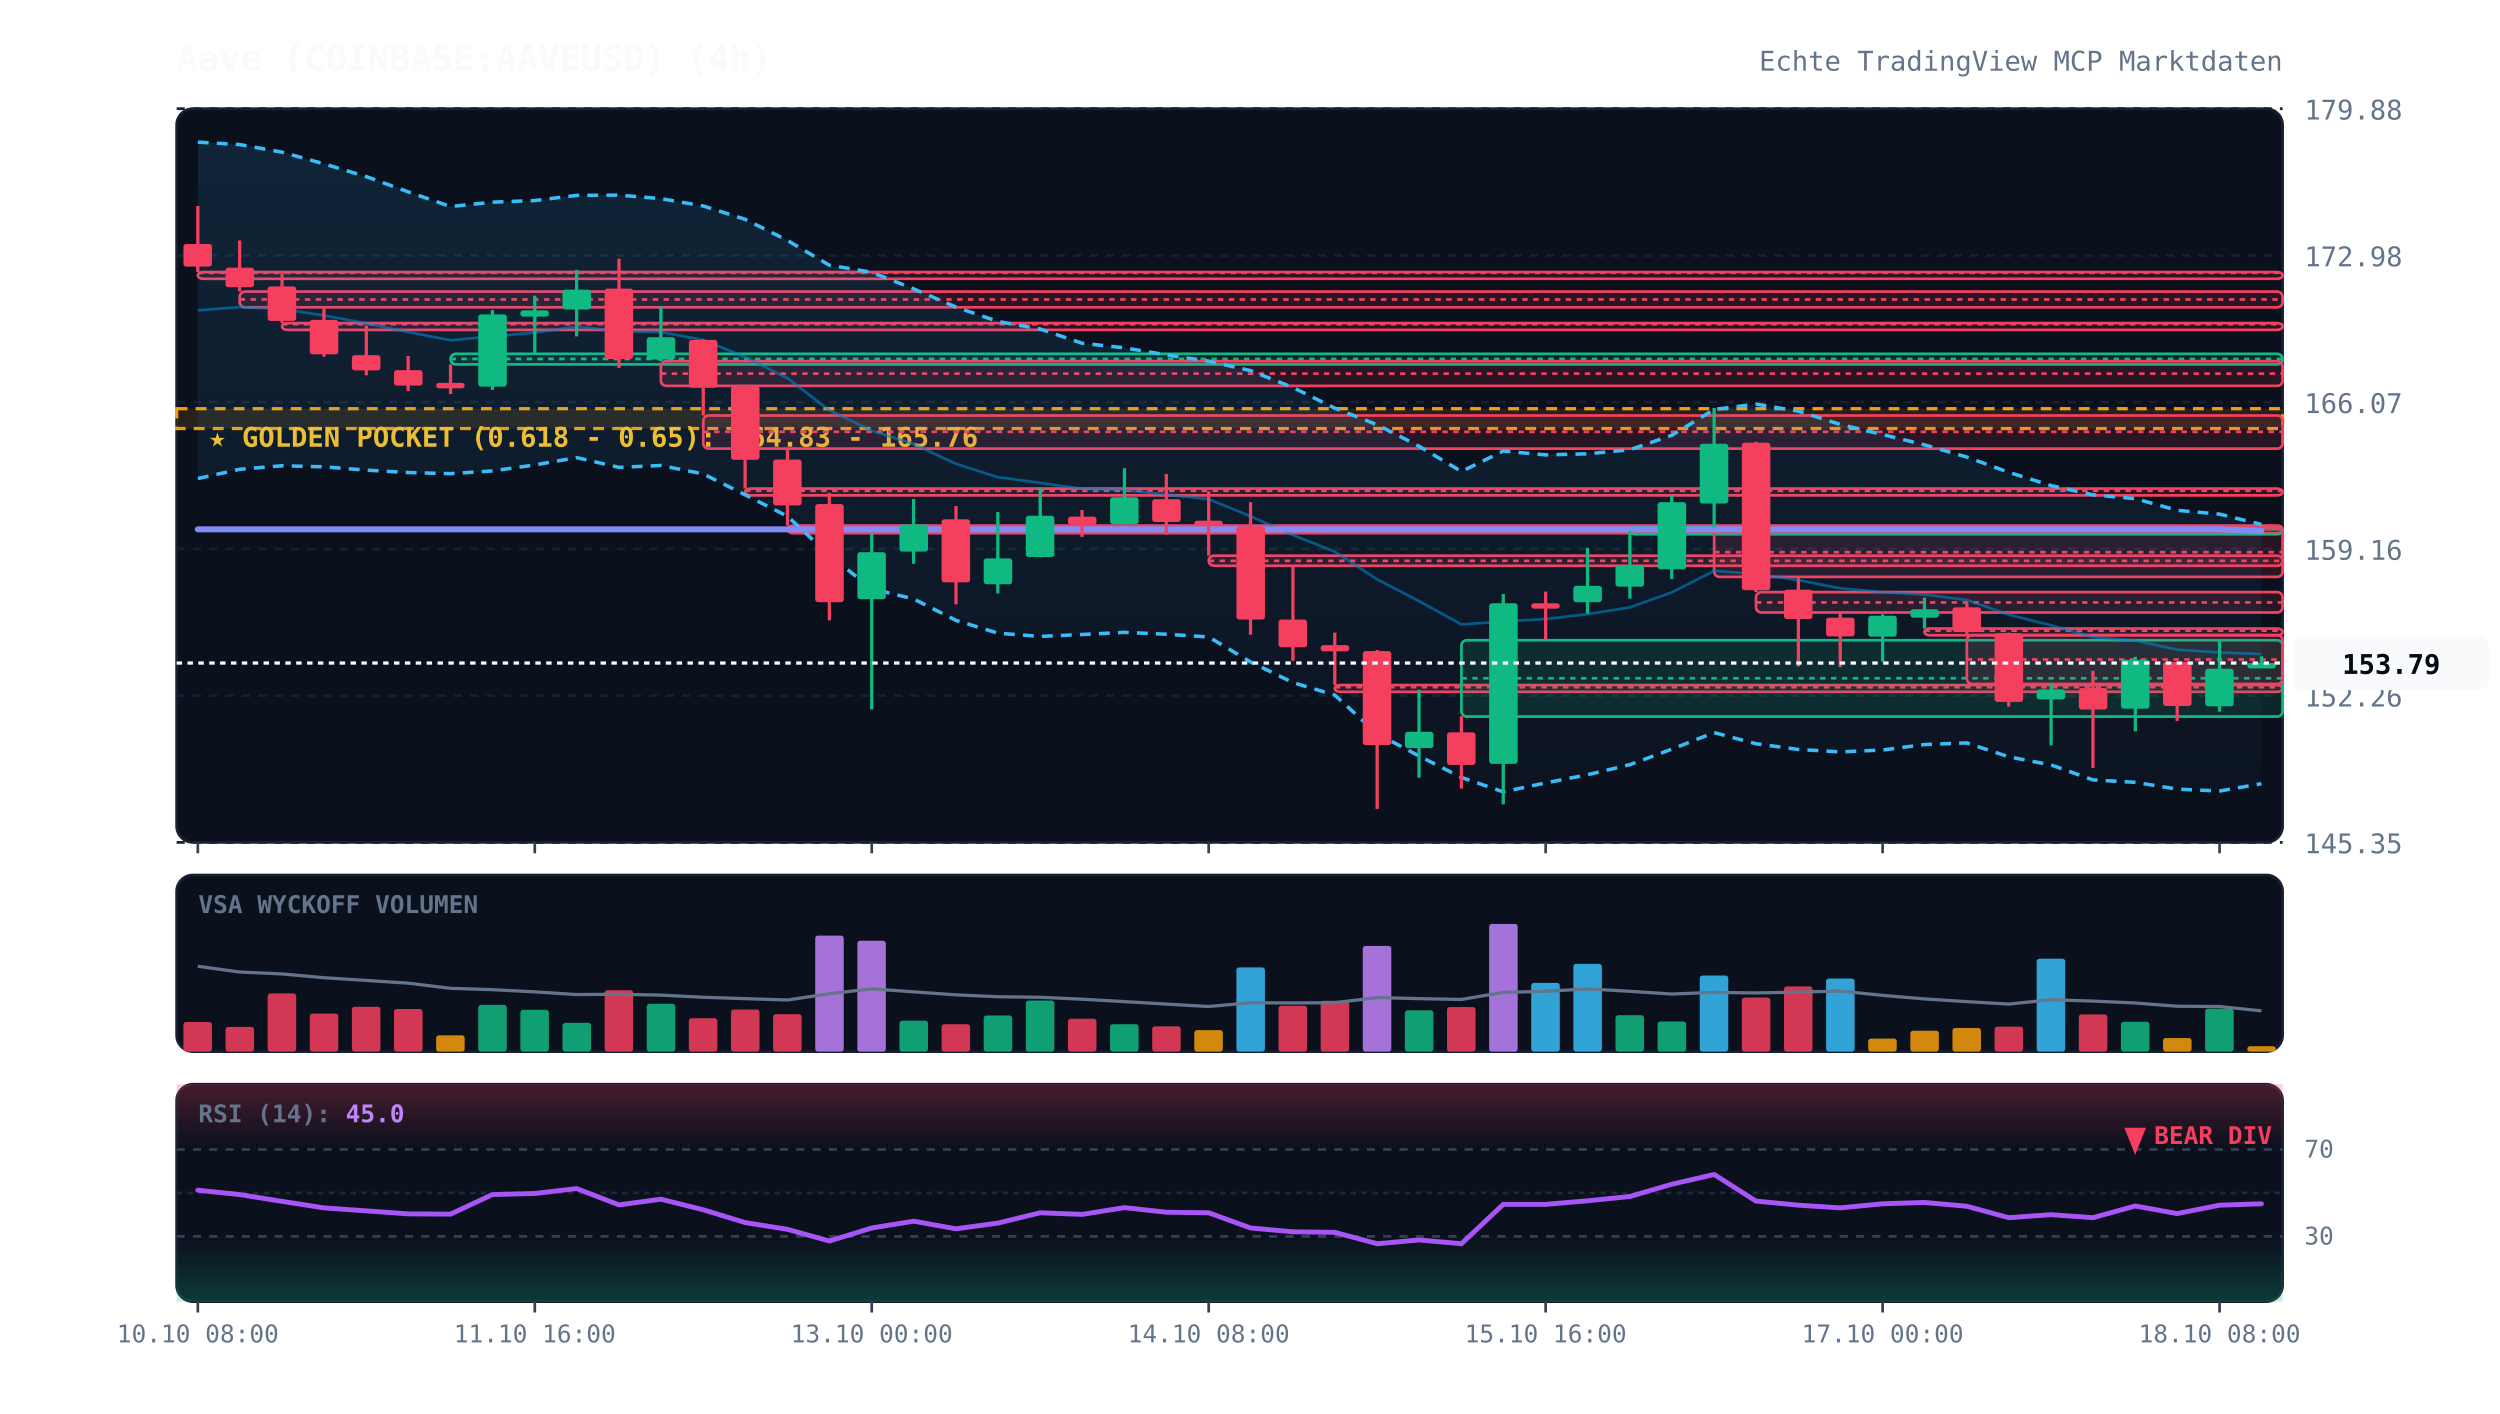
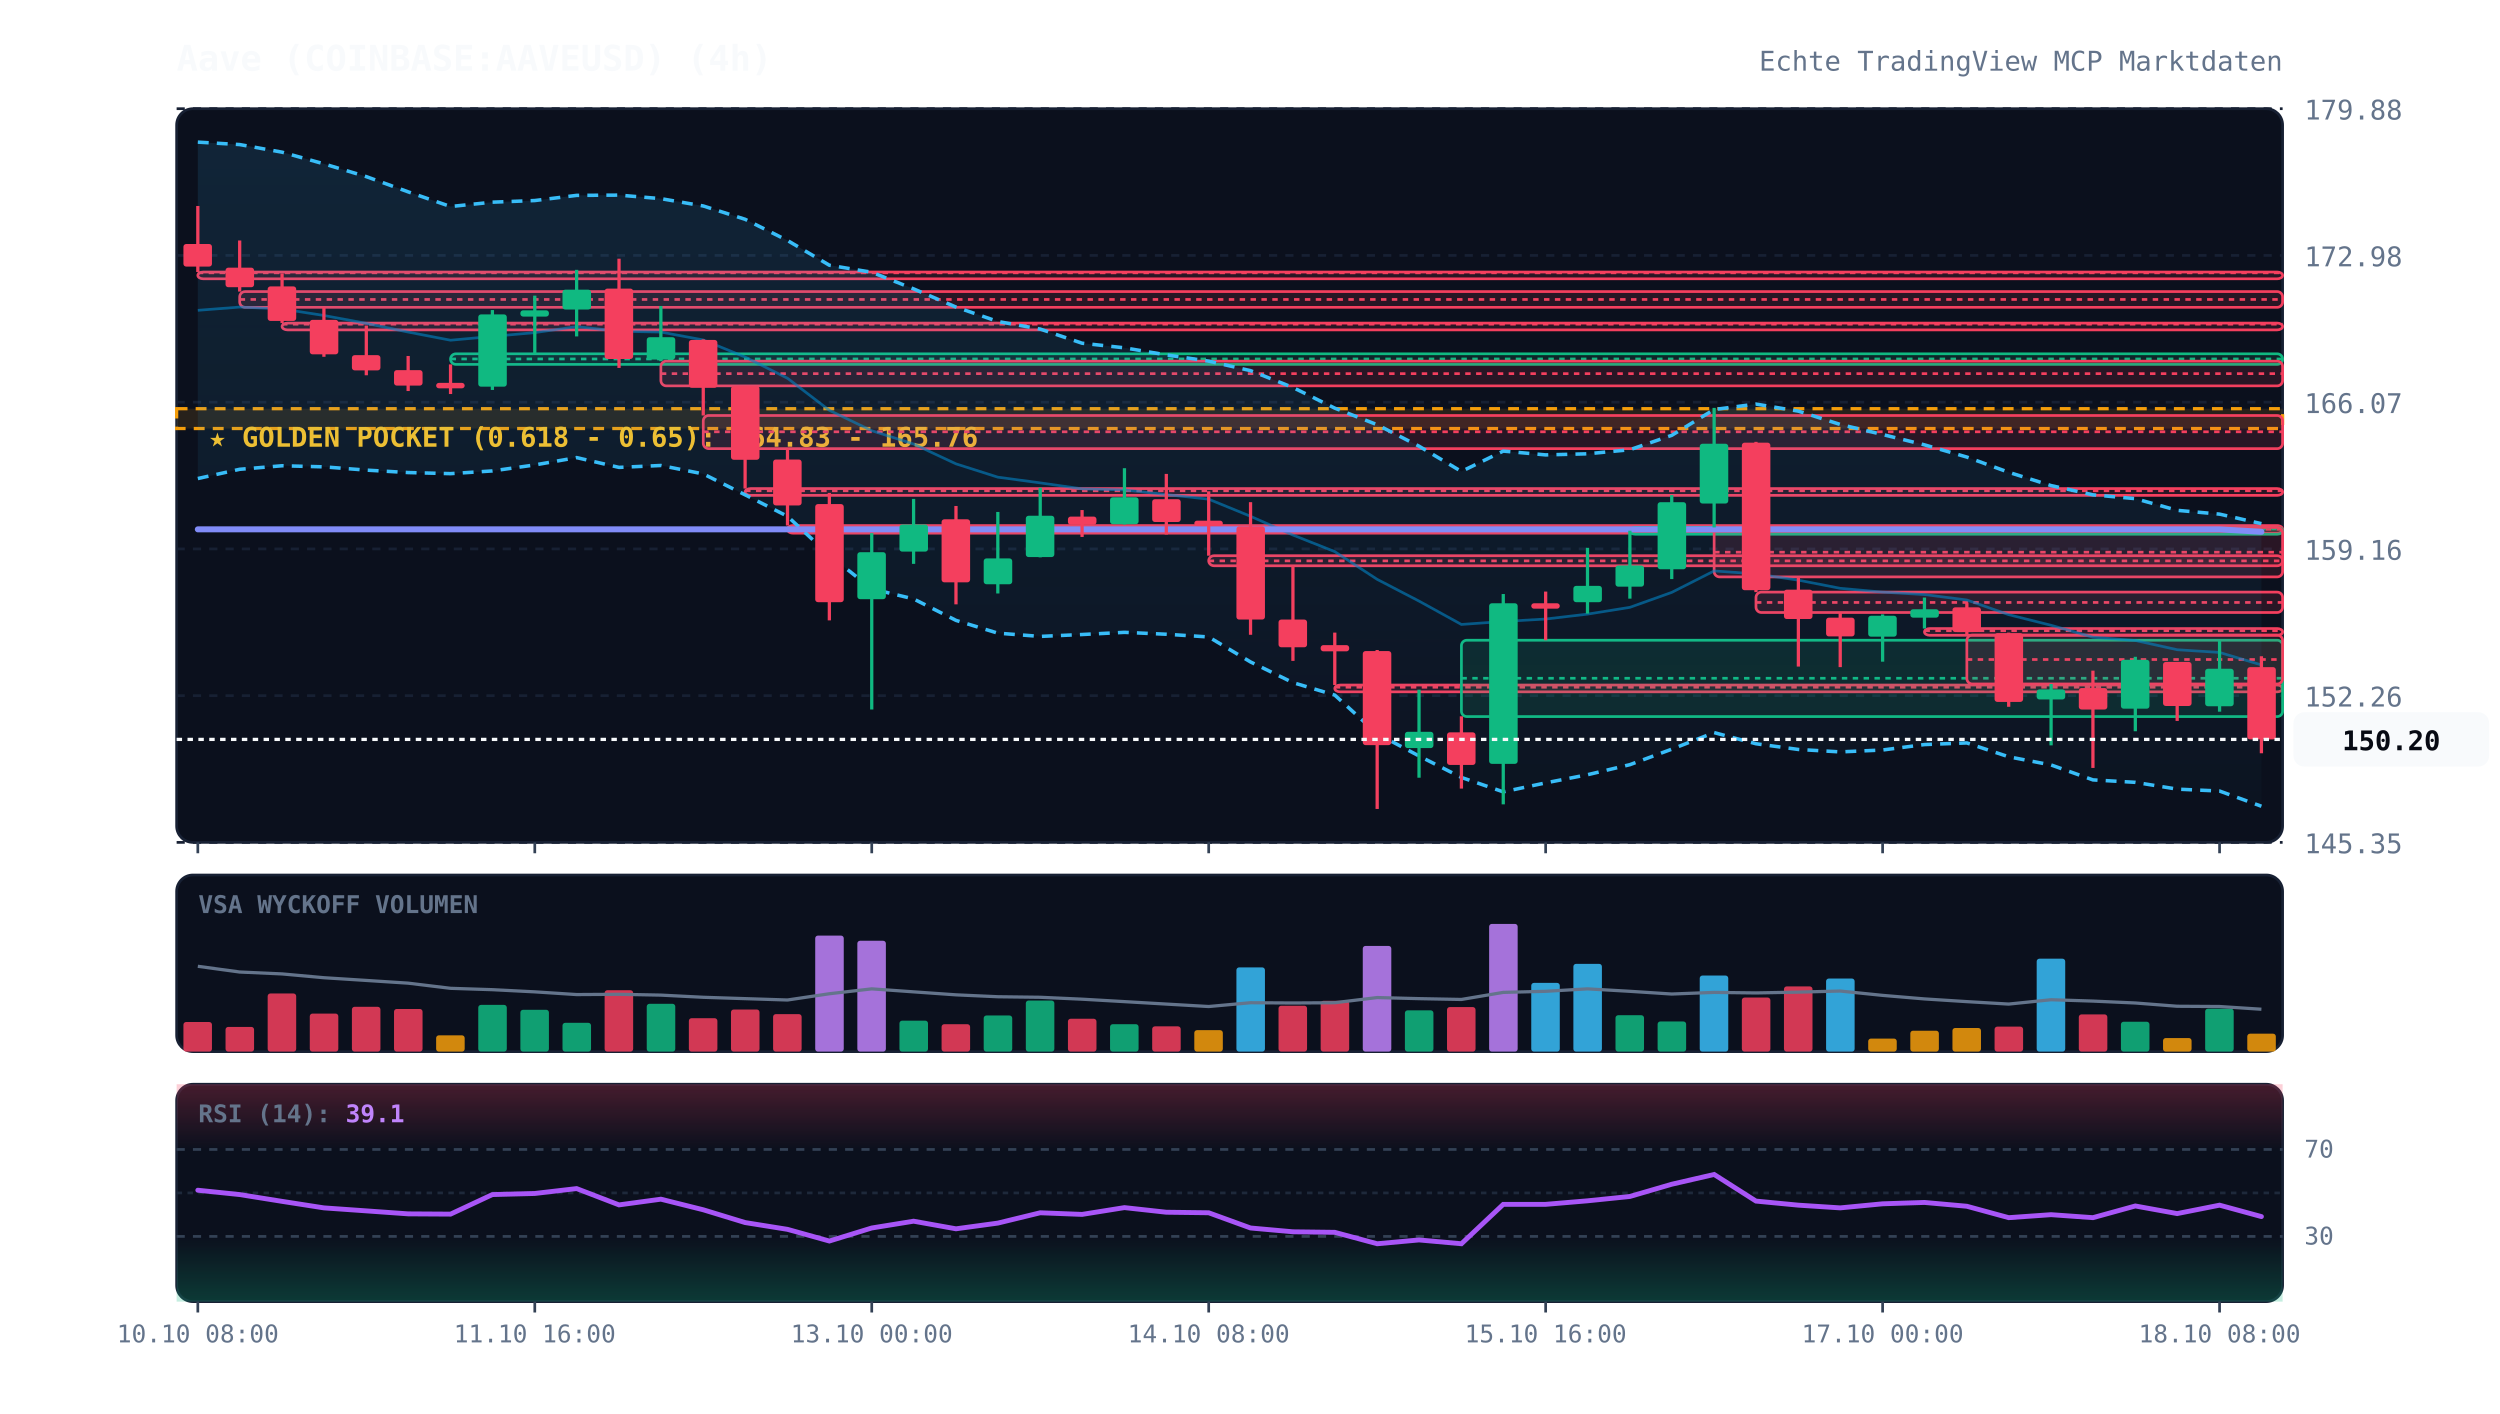
<svg xmlns="http://www.w3.org/2000/svg" viewBox="0 0 920 520" width="100%" height="100%" style="background:#070a13; font-family:'JetBrains Mono', monospace;">
  <defs>
    <linearGradient id="cloud-grad" x1="0%" y1="0%" x2="0%" y2="100%">
      <stop offset="0%" stop-color="#38bdf8" stop-opacity="0.12" />
      <stop offset="100%" stop-color="#38bdf8" stop-opacity="0.02" />
    </linearGradient>
    <linearGradient id="rsi-overbought" x1="0%" y1="0%" x2="0%" y2="100%">
      <stop offset="0%" stop-color="#f43f5e" stop-opacity="0.25" />
      <stop offset="100%" stop-color="#f43f5e" stop-opacity="0.0" />
    </linearGradient>
    <linearGradient id="rsi-oversold" x1="0%" y1="0%" x2="0%" y2="100%">
      <stop offset="0%" stop-color="#10b981" stop-opacity="0.0" />
      <stop offset="100%" stop-color="#10b981" stop-opacity="0.25" />
    </linearGradient>
  </defs>
  <rect x="65" y="40" width="775" height="270" fill="#0b101d" rx="6" stroke="#172033" stroke-width="1" />
  <rect x="65" y="322" width="775" height="65" fill="#0b101d" rx="6" stroke="#172033" stroke-width="1" />
  <rect x="65" y="399" width="775" height="80" fill="#0b101d" rx="6" stroke="#172033" stroke-width="1" />
  <line x1="65" y1="310.0" x2="840" y2="310.0" stroke="#172033" stroke-dasharray="3,3" stroke-width="1" />
  <text x="848" y="314.0" fill="#64748b" font-size="10" text-anchor="start">145.35</text>
  <line x1="65" y1="256.0" x2="840" y2="256.0" stroke="#172033" stroke-dasharray="3,3" stroke-width="1" />
  <text x="848" y="260.0" fill="#64748b" font-size="10" text-anchor="start">152.26</text>
  <line x1="65" y1="202.0" x2="840" y2="202.0" stroke="#172033" stroke-dasharray="3,3" stroke-width="1" />
  <text x="848" y="206.0" fill="#64748b" font-size="10" text-anchor="start">159.16</text>
  <line x1="65" y1="148.0" x2="840" y2="148.0" stroke="#172033" stroke-dasharray="3,3" stroke-width="1" />
  <text x="848" y="152.0" fill="#64748b" font-size="10" text-anchor="start">166.07</text>
  <line x1="65" y1="94.0" x2="840" y2="94.0" stroke="#172033" stroke-dasharray="3,3" stroke-width="1" />
  <text x="848" y="98.0" fill="#64748b" font-size="10" text-anchor="start">172.98</text>
  <line x1="65" y1="40.0" x2="840" y2="40.0" stroke="#172033" stroke-dasharray="3,3" stroke-width="1" />
  <text x="848" y="44.0" fill="#64748b" font-size="10" text-anchor="start">179.88</text>
  <rect x="65" y="150.4" width="775" height="7.3" fill="rgba(245, 158, 11, 0.12)" stroke="#f59e0b" stroke-dasharray="4,3" stroke-width="1.2" />
  <text x="77" y="164.4" fill="#fbbf24" font-size="10" font-weight="bold">★ GOLDEN POCKET (0.618 - 0.65): 164.83 - 165.76</text>
  <rect x="72.8" y="100.1" width="767.2" height="2.5" fill="rgba(244, 63, 94, 0.13)" stroke="#f43f5e" stroke-width="1" rx="2" />
  <line x1="72.8" y1="100.4" x2="840" y2="100.4" stroke="#f43f5e" stroke-dasharray="2,2" stroke-width="1" />
  <rect x="88.2" y="107.3" width="751.8" height="5.8" fill="rgba(244, 63, 94, 0.13)" stroke="#f43f5e" stroke-width="1" rx="2" />
  <line x1="88.2" y1="110.2" x2="840" y2="110.2" stroke="#f43f5e" stroke-dasharray="2,2" stroke-width="1" />
  <rect x="103.8" y="118.9" width="736.2" height="2.5" fill="rgba(244, 63, 94, 0.13)" stroke="#f43f5e" stroke-width="1" rx="2" />
  <line x1="103.8" y1="119.3" x2="840" y2="119.3" stroke="#f43f5e" stroke-dasharray="2,2" stroke-width="1" />
  <rect x="165.8" y="130.2" width="674.2" height="3.9" fill="rgba(16, 185, 129, 0.13)" stroke="#10b981" stroke-width="1" rx="2" />
  <line x1="165.8" y1="132.1" x2="840" y2="132.1" stroke="#10b981" stroke-dasharray="2,2" stroke-width="1" />
  <rect x="243.2" y="132.9" width="596.8" height="9.1" fill="rgba(244, 63, 94, 0.13)" stroke="#f43f5e" stroke-width="1" rx="2" />
  <line x1="243.2" y1="137.5" x2="840" y2="137.5" stroke="#f43f5e" stroke-dasharray="2,2" stroke-width="1" />
  <rect x="258.8" y="152.9" width="581.2" height="12.2" fill="rgba(244, 63, 94, 0.13)" stroke="#f43f5e" stroke-width="1" rx="2" />
  <line x1="258.8" y1="158.9" x2="840" y2="158.9" stroke="#f43f5e" stroke-dasharray="2,2" stroke-width="1" />
  <rect x="274.2" y="179.8" width="565.8" height="2.5" fill="rgba(244, 63, 94, 0.13)" stroke="#f43f5e" stroke-width="1" rx="2" />
  <line x1="274.2" y1="180.6" x2="840" y2="180.6" stroke="#f43f5e" stroke-dasharray="2,2" stroke-width="1" />
  <rect x="289.8" y="193.4" width="550.2" height="2.8" fill="rgba(244, 63, 94, 0.13)" stroke="#f43f5e" stroke-width="1" rx="2" />
  <line x1="289.8" y1="194.8" x2="840" y2="194.8" stroke="#f43f5e" stroke-dasharray="2,2" stroke-width="1" />
  <rect x="444.8" y="204.5" width="395.2" height="3.7" fill="rgba(244, 63, 94, 0.13)" stroke="#f43f5e" stroke-width="1" rx="2" />
  <line x1="444.8" y1="206.4" x2="840" y2="206.4" stroke="#f43f5e" stroke-dasharray="2,2" stroke-width="1" />
  <rect x="491.2" y="252.1" width="348.8" height="2.5" fill="rgba(244, 63, 94, 0.13)" stroke="#f43f5e" stroke-width="1" rx="2" />
  <line x1="491.2" y1="252.9" x2="840" y2="252.9" stroke="#f43f5e" stroke-dasharray="2,2" stroke-width="1" />
  <rect x="537.8" y="235.6" width="302.2" height="28.1" fill="rgba(16, 185, 129, 0.13)" stroke="#10b981" stroke-width="1" rx="2" />
  <line x1="537.8" y1="249.6" x2="840" y2="249.6" stroke="#10b981" stroke-dasharray="2,2" stroke-width="1" />
  <rect x="599.8" y="194.1" width="240.2" height="2.5" fill="rgba(16, 185, 129, 0.13)" stroke="#10b981" stroke-width="1" rx="2" />
  <line x1="599.8" y1="194.7" x2="840" y2="194.7" stroke="#10b981" stroke-dasharray="2,2" stroke-width="1" />
  <rect x="630.8" y="194.1" width="209.2" height="18.2" fill="rgba(244, 63, 94, 0.13)" stroke="#f43f5e" stroke-width="1" rx="2" />
  <line x1="630.8" y1="203.2" x2="840" y2="203.2" stroke="#f43f5e" stroke-dasharray="2,2" stroke-width="1" />
  <rect x="646.2" y="217.9" width="193.8" height="7.5" fill="rgba(244, 63, 94, 0.13)" stroke="#f43f5e" stroke-width="1" rx="2" />
  <line x1="646.2" y1="221.7" x2="840" y2="221.7" stroke="#f43f5e" stroke-dasharray="2,2" stroke-width="1" />
  <rect x="708.2" y="231.3" width="131.8" height="2.5" fill="rgba(244, 63, 94, 0.13)" stroke="#f43f5e" stroke-width="1" rx="2" />
  <line x1="708.2" y1="232.1" x2="840" y2="232.1" stroke="#f43f5e" stroke-dasharray="2,2" stroke-width="1" />
  <rect x="723.8" y="233.7" width="116.2" height="18.0" fill="rgba(244, 63, 94, 0.13)" stroke="#f43f5e" stroke-width="1" rx="2" />
  <line x1="723.8" y1="242.7" x2="840" y2="242.7" stroke="#f43f5e" stroke-dasharray="2,2" stroke-width="1" />
-   <polygon points="72.8,52.3 88.2,53.2 103.8,56.0 119.2,60.3 134.8,65.0 150.2,70.6 165.8,76.0 181.2,74.4 196.8,73.8 212.2,71.9 227.8,71.8 243.2,73.1 258.8,75.8 274.2,80.7 289.8,88.5 305.2,97.6 320.8,100.2 336.2,106.3 351.8,113.0 367.2,118.3 382.8,121.1 398.2,126.3 413.8,128.0 429.2,130.6 444.8,132.9 460.2,136.4 475.8,142.6 491.2,150.2 506.8,156.3 522.2,164.2 537.8,173.5 553.2,166.0 568.8,167.4 584.2,167.0 599.8,165.5 615.2,160.2 630.8,150.7 646.2,148.7 661.8,151.3 677.2,156.2 692.8,159.9 708.2,163.7 723.8,168.2 739.2,173.8 754.8,178.7 770.2,182.1 785.8,183.5 801.2,187.8 816.8,189.2 832.2,193.0 832.2,288.4 816.8,291.1 801.2,290.4 785.8,287.9 770.2,287.0 754.8,281.5 739.2,278.5 723.8,273.4 708.2,274.0 692.8,276.0 677.2,276.7 661.8,275.8 646.2,273.7 630.8,269.6 615.2,275.7 599.8,281.4 584.2,285.1 568.8,288.1 553.2,291.4 537.8,286.1 522.2,278.2 506.8,270.0 491.2,255.8 475.8,251.2 460.2,243.6 444.8,234.4 429.2,233.4 413.8,232.7 398.2,233.5 382.8,234.2 367.2,233.0 351.8,228.3 336.2,220.4 320.8,216.7 305.2,204.3 289.8,190.0 274.2,182.1 258.8,174.4 243.2,171.3 227.8,172.0 212.2,168.4 196.8,171.1 181.2,173.3 165.8,174.3 150.2,173.9 134.8,173.0 119.2,171.8 103.8,171.4 88.2,172.7 72.8,176.1" fill="url(#cloud-grad)" />
-   <polyline points="72.8,52.3 88.2,53.2 103.8,56.0 119.2,60.3 134.8,65.0 150.2,70.6 165.8,76.0 181.2,74.4 196.8,73.8 212.2,71.9 227.8,71.8 243.2,73.1 258.8,75.8 274.2,80.7 289.8,88.5 305.2,97.6 320.8,100.2 336.2,106.3 351.8,113.0 367.2,118.3 382.8,121.1 398.2,126.3 413.8,128.0 429.2,130.6 444.8,132.9 460.2,136.4 475.8,142.6 491.2,150.2 506.8,156.3 522.2,164.2 537.8,173.5 553.2,166.0 568.8,167.4 584.2,167.0 599.8,165.5 615.2,160.2 630.8,150.7 646.2,148.7 661.8,151.3 677.2,156.2 692.8,159.9 708.2,163.7 723.8,168.2 739.2,173.8 754.8,178.7 770.2,182.1 785.8,183.5 801.2,187.8 816.8,189.2 832.2,193.0" fill="none" stroke="#38bdf8" stroke-width="1.3" stroke-dasharray="4,3" />
-   <polyline points="72.8,176.1 88.2,172.7 103.8,171.4 119.2,171.8 134.8,173.0 150.2,173.9 165.8,174.3 181.2,173.3 196.8,171.1 212.2,168.4 227.8,172.0 243.2,171.3 258.8,174.4 274.2,182.1 289.8,190.0 305.2,204.3 320.8,216.7 336.2,220.4 351.8,228.3 367.2,233.0 382.8,234.2 398.2,233.5 413.8,232.7 429.2,233.4 444.8,234.4 460.2,243.6 475.8,251.2 491.2,255.8 506.8,270.0 522.2,278.2 537.8,286.1 553.2,291.4 568.8,288.1 584.2,285.1 599.8,281.4 615.2,275.7 630.8,269.6 646.2,273.7 661.8,275.8 677.2,276.7 692.8,276.0 708.2,274.0 723.8,273.4 739.2,278.5 754.8,281.5 770.2,287.0 785.8,287.9 801.2,290.4 816.8,291.1 832.2,288.4" fill="none" stroke="#38bdf8" stroke-width="1.3" stroke-dasharray="4,3" />
-   <polyline points="72.8,114.2 88.2,113.0 103.8,113.7 119.2,116.1 134.8,119.0 150.2,122.2 165.8,125.2 181.2,123.8 196.8,122.4 212.2,120.2 227.8,121.9 243.2,122.2 258.8,125.1 274.2,131.4 289.8,139.2 305.2,151.0 320.8,158.5 336.2,163.4 351.8,170.7 367.2,175.6 382.8,177.7 398.2,179.9 413.8,180.3 429.2,182.0 444.8,183.7 460.2,190.0 475.8,196.9 491.2,203.0 506.8,213.2 522.2,221.2 537.8,229.8 553.2,228.7 568.8,227.8 584.2,226.0 599.8,223.5 615.2,218.0 630.8,210.1 646.2,211.2 661.8,213.5 677.2,216.5 692.8,217.9 708.2,218.8 723.8,220.8 739.2,226.2 754.8,230.1 770.2,234.5 785.8,235.7 801.2,239.1 816.8,240.1 832.2,240.7" fill="none" stroke="#0284c7" stroke-width="1.0" stroke-opacity="0.6" />
-   <polyline points="72.8,194.8 88.2,194.8 103.8,194.8 119.2,194.8 134.8,194.8 150.2,194.8 165.8,194.8 181.2,194.8 196.8,194.8 212.2,194.8 227.8,194.8 243.2,194.8 258.8,194.8 274.2,194.8 289.8,194.8 305.2,194.8 320.8,194.8 336.2,194.8 351.8,194.8 367.2,194.8 382.8,194.8 398.2,194.8 413.8,194.8 429.2,194.8 444.8,194.8 460.2,194.8 475.8,194.8 491.2,194.8 506.8,194.8 522.2,194.8 537.8,194.8 553.2,194.8 568.8,194.8 584.2,194.8 599.8,194.8 615.2,194.8 630.8,194.8 646.2,194.8 661.8,194.8 677.2,194.8 692.8,194.8 708.2,194.8 723.8,194.8 739.2,194.8 754.8,194.8 770.2,194.8 785.8,194.8 801.2,194.8 816.8,194.8 832.2,195.4" fill="none" stroke="#818cf8" stroke-width="2.2" stroke-linecap="round" />
+   <polygon points="72.8,52.3 88.2,53.2 103.8,56.0 119.2,60.3 134.8,65.0 150.2,70.6 165.8,76.0 181.2,74.4 196.8,73.8 212.2,71.9 227.8,71.8 243.2,73.1 258.8,75.8 274.2,80.7 289.8,88.5 305.2,97.6 320.8,100.2 336.2,106.3 351.8,113.0 367.2,118.3 382.8,121.1 398.2,126.3 413.8,128.0 429.2,130.6 444.8,132.9 460.2,136.4 475.8,142.6 491.2,150.2 506.8,156.3 522.2,164.2 537.8,173.5 553.2,166.0 568.8,167.4 584.2,167.0 599.8,165.5 615.2,160.2 630.8,150.7 646.2,148.7 661.8,151.3 677.2,156.2 692.8,159.9 708.2,163.7 723.8,168.2 739.2,173.8 754.8,178.7 770.2,182.1 785.8,183.5 801.2,187.8 816.8,189.2 832.2,192.7 832.2,296.7 816.8,291.1 801.2,290.4 785.8,287.9 770.2,287.0 754.8,281.5 739.2,278.5 723.8,273.4 708.2,274.0 692.8,276.0 677.2,276.7 661.8,275.8 646.2,273.7 630.8,269.6 615.2,275.7 599.8,281.4 584.2,285.1 568.8,288.1 553.2,291.4 537.8,286.1 522.2,278.2 506.8,270.0 491.2,255.8 475.8,251.2 460.2,243.6 444.8,234.4 429.2,233.4 413.8,232.7 398.2,233.5 382.8,234.2 367.2,233.0 351.8,228.3 336.2,220.4 320.8,216.7 305.2,204.3 289.8,190.0 274.2,182.1 258.8,174.4 243.2,171.3 227.8,172.0 212.2,168.4 196.8,171.1 181.2,173.3 165.8,174.3 150.2,173.9 134.8,173.0 119.2,171.8 103.8,171.4 88.2,172.7 72.8,176.1" fill="url(#cloud-grad)" />
+   <polyline points="72.8,52.3 88.2,53.2 103.8,56.0 119.2,60.3 134.8,65.0 150.2,70.6 165.8,76.0 181.2,74.4 196.8,73.8 212.2,71.9 227.8,71.8 243.2,73.1 258.8,75.8 274.2,80.7 289.8,88.5 305.2,97.6 320.8,100.2 336.2,106.3 351.8,113.0 367.2,118.3 382.8,121.1 398.2,126.3 413.8,128.0 429.2,130.6 444.8,132.9 460.2,136.4 475.8,142.6 491.2,150.2 506.8,156.3 522.2,164.2 537.8,173.5 553.2,166.0 568.8,167.4 584.2,167.0 599.8,165.5 615.2,160.2 630.8,150.7 646.2,148.7 661.8,151.3 677.2,156.2 692.8,159.9 708.2,163.7 723.8,168.2 739.2,173.8 754.8,178.7 770.2,182.1 785.8,183.5 801.2,187.8 816.8,189.2 832.2,192.7" fill="none" stroke="#38bdf8" stroke-width="1.3" stroke-dasharray="4,3" />
+   <polyline points="72.8,176.1 88.2,172.7 103.8,171.4 119.2,171.8 134.8,173.0 150.2,173.9 165.8,174.3 181.2,173.3 196.8,171.1 212.2,168.4 227.8,172.0 243.2,171.3 258.8,174.4 274.2,182.1 289.8,190.0 305.2,204.3 320.8,216.7 336.2,220.4 351.8,228.3 367.2,233.0 382.8,234.2 398.2,233.5 413.8,232.7 429.2,233.4 444.8,234.4 460.2,243.6 475.8,251.2 491.2,255.8 506.8,270.0 522.2,278.2 537.8,286.1 553.2,291.4 568.8,288.1 584.2,285.1 599.8,281.4 615.2,275.7 630.8,269.6 646.2,273.7 661.8,275.8 677.2,276.7 692.8,276.0 708.2,274.0 723.8,273.4 739.2,278.5 754.8,281.5 770.2,287.0 785.8,287.9 801.2,290.4 816.8,291.1 832.2,296.7" fill="none" stroke="#38bdf8" stroke-width="1.3" stroke-dasharray="4,3" />
+   <polyline points="72.8,114.2 88.2,113.0 103.8,113.7 119.2,116.1 134.8,119.0 150.2,122.2 165.8,125.2 181.2,123.8 196.8,122.4 212.2,120.2 227.8,121.9 243.2,122.2 258.8,125.1 274.2,131.4 289.8,139.2 305.2,151.0 320.8,158.5 336.2,163.4 351.8,170.7 367.2,175.6 382.8,177.7 398.2,179.9 413.8,180.3 429.2,182.0 444.8,183.7 460.2,190.0 475.8,196.9 491.2,203.0 506.8,213.2 522.2,221.2 537.8,229.8 553.2,228.7 568.8,227.8 584.2,226.0 599.8,223.5 615.2,218.0 630.8,210.1 646.2,211.2 661.8,213.5 677.2,216.5 692.8,217.9 708.2,218.8 723.8,220.8 739.2,226.2 754.8,230.1 770.2,234.5 785.8,235.7 801.2,239.1 816.8,240.1 832.2,244.7" fill="none" stroke="#0284c7" stroke-width="1.0" stroke-opacity="0.6" />
+   <polyline points="72.8,194.8 88.2,194.8 103.8,194.8 119.2,194.8 134.8,194.8 150.2,194.8 165.8,194.8 181.2,194.8 196.8,194.8 212.2,194.8 227.8,194.8 243.2,194.8 258.8,194.8 274.2,194.8 289.8,194.8 305.2,194.8 320.8,194.8 336.2,194.8 351.8,194.8 367.2,194.8 382.8,194.8 398.2,194.8 413.8,194.8 429.2,194.8 444.8,194.8 460.2,194.8 475.8,194.8 491.2,194.8 506.8,194.8 522.2,194.8 537.8,194.8 553.2,194.8 568.8,194.8 584.2,194.8 599.8,194.8 615.2,194.8 630.8,194.8 646.2,194.8 661.8,194.8 677.2,194.8 692.8,194.8 708.2,194.8 723.8,194.8 739.2,194.8 754.8,194.8 770.2,194.8 785.8,194.8 801.2,194.8 816.8,194.8 832.2,195.7" fill="none" stroke="#818cf8" stroke-width="2.2" stroke-linecap="round" />
  <line x1="72.8" y1="75.8" x2="72.8" y2="100.1" stroke="#f43f5e" stroke-width="1.2" />
  <rect x="67.5" y="89.8" width="10.5" height="8.3" fill="#f43f5e" rx="1" />
  <line x1="88.2" y1="88.5" x2="88.2" y2="107.3" stroke="#f43f5e" stroke-width="1.2" />
  <rect x="83.0" y="98.5" width="10.5" height="7.2" fill="#f43f5e" rx="1" />
  <line x1="103.8" y1="100.6" x2="103.8" y2="118.9" stroke="#f43f5e" stroke-width="1.2" />
  <rect x="98.5" y="105.4" width="10.5" height="12.7" fill="#f43f5e" rx="1" />
  <line x1="119.2" y1="113.1" x2="119.2" y2="131.3" stroke="#f43f5e" stroke-width="1.2" />
  <rect x="114.0" y="117.7" width="10.5" height="12.7" fill="#f43f5e" rx="1" />
  <line x1="134.8" y1="119.8" x2="134.8" y2="138.1" stroke="#f43f5e" stroke-width="1.2" />
  <rect x="129.5" y="130.7" width="10.5" height="5.6" fill="#f43f5e" rx="1" />
  <line x1="150.2" y1="131.0" x2="150.2" y2="143.9" stroke="#f43f5e" stroke-width="1.2" />
  <rect x="145.0" y="136.2" width="10.5" height="5.7" fill="#f43f5e" rx="1" />
  <line x1="165.8" y1="134.1" x2="165.8" y2="145.0" stroke="#f43f5e" stroke-width="1.2" />
  <rect x="160.5" y="140.9" width="10.5" height="2.0" fill="#f43f5e" rx="1" />
  <line x1="181.2" y1="114.1" x2="181.2" y2="143.5" stroke="#10b981" stroke-width="1.2" />
  <rect x="176.0" y="115.7" width="10.5" height="26.6" fill="#10b981" rx="1" />
  <line x1="196.8" y1="108.8" x2="196.8" y2="130.2" stroke="#10b981" stroke-width="1.2" />
  <rect x="191.5" y="114.2" width="10.5" height="2.3" fill="#10b981" rx="1" />
  <line x1="212.2" y1="99.3" x2="212.2" y2="123.8" stroke="#10b981" stroke-width="1.2" />
  <rect x="207.0" y="106.6" width="10.5" height="7.3" fill="#10b981" rx="1" />
  <line x1="227.8" y1="95.2" x2="227.8" y2="135.4" stroke="#f43f5e" stroke-width="1.2" />
  <rect x="222.5" y="106.2" width="10.5" height="25.9" fill="#f43f5e" rx="1" />
  <line x1="243.2" y1="112.6" x2="243.2" y2="132.9" stroke="#10b981" stroke-width="1.2" />
  <rect x="238.0" y="124.1" width="10.5" height="8.2" fill="#10b981" rx="1" />
  <line x1="258.8" y1="124.9" x2="258.8" y2="152.9" stroke="#f43f5e" stroke-width="1.2" />
  <rect x="253.5" y="125.1" width="10.5" height="17.6" fill="#f43f5e" rx="1" />
  <line x1="274.2" y1="142.1" x2="274.2" y2="179.8" stroke="#f43f5e" stroke-width="1.2" />
  <rect x="269.0" y="142.1" width="10.5" height="27.1" fill="#f43f5e" rx="1" />
  <line x1="289.8" y1="165.0" x2="289.8" y2="193.4" stroke="#f43f5e" stroke-width="1.2" />
  <rect x="284.5" y="169.1" width="10.5" height="16.9" fill="#f43f5e" rx="1" />
  <line x1="305.2" y1="181.4" x2="305.2" y2="228.3" stroke="#f43f5e" stroke-width="1.2" />
  <rect x="300.0" y="185.5" width="10.5" height="36.1" fill="#f43f5e" rx="1" />
  <line x1="320.8" y1="196.2" x2="320.8" y2="261.1" stroke="#10b981" stroke-width="1.2" />
  <rect x="315.5" y="203.2" width="10.5" height="17.3" fill="#10b981" rx="1" />
  <line x1="336.2" y1="183.6" x2="336.2" y2="207.5" stroke="#10b981" stroke-width="1.2" />
  <rect x="331.0" y="193.0" width="10.5" height="10.0" fill="#10b981" rx="1" />
  <line x1="351.8" y1="186.2" x2="351.8" y2="222.4" stroke="#f43f5e" stroke-width="1.2" />
  <rect x="346.5" y="191.1" width="10.5" height="23.2" fill="#f43f5e" rx="1" />
  <line x1="367.2" y1="188.4" x2="367.2" y2="218.4" stroke="#10b981" stroke-width="1.2" />
  <rect x="362.0" y="205.5" width="10.5" height="9.5" fill="#10b981" rx="1" />
  <line x1="382.8" y1="179.5" x2="382.8" y2="205.1" stroke="#10b981" stroke-width="1.2" />
  <rect x="377.5" y="189.8" width="10.5" height="15.2" fill="#10b981" rx="1" />
  <line x1="398.2" y1="187.7" x2="398.2" y2="197.6" stroke="#f43f5e" stroke-width="1.2" />
  <rect x="393.0" y="190.1" width="10.5" height="3.0" fill="#f43f5e" rx="1" />
  <line x1="413.8" y1="172.3" x2="413.8" y2="193.0" stroke="#10b981" stroke-width="1.2" />
  <rect x="408.5" y="183.0" width="10.5" height="9.9" fill="#10b981" rx="1" />
  <line x1="429.2" y1="174.4" x2="429.2" y2="196.7" stroke="#f43f5e" stroke-width="1.2" />
  <rect x="424.0" y="183.7" width="10.5" height="8.4" fill="#f43f5e" rx="1" />
  <line x1="444.8" y1="180.8" x2="444.8" y2="204.5" stroke="#f43f5e" stroke-width="1.2" />
  <rect x="439.5" y="191.6" width="10.5" height="2.0" fill="#f43f5e" rx="1" />
  <line x1="460.2" y1="184.8" x2="460.2" y2="233.6" stroke="#f43f5e" stroke-width="1.2" />
  <rect x="455.0" y="193.7" width="10.5" height="34.3" fill="#f43f5e" rx="1" />
  <line x1="475.8" y1="208.2" x2="475.8" y2="243.2" stroke="#f43f5e" stroke-width="1.2" />
  <rect x="470.5" y="228.0" width="10.5" height="10.2" fill="#f43f5e" rx="1" />
  <line x1="491.2" y1="232.8" x2="491.2" y2="252.1" stroke="#f43f5e" stroke-width="1.2" />
  <rect x="486.0" y="237.4" width="10.5" height="2.3" fill="#f43f5e" rx="1" />
  <line x1="506.8" y1="239.2" x2="506.8" y2="297.7" stroke="#f43f5e" stroke-width="1.2" />
  <rect x="501.5" y="239.6" width="10.5" height="34.6" fill="#f43f5e" rx="1" />
  <line x1="522.2" y1="253.8" x2="522.2" y2="286.2" stroke="#10b981" stroke-width="1.2" />
  <rect x="517.0" y="269.3" width="10.5" height="6.0" fill="#10b981" rx="1" />
  <line x1="537.8" y1="263.6" x2="537.8" y2="290.2" stroke="#f43f5e" stroke-width="1.2" />
  <rect x="532.5" y="269.5" width="10.5" height="12.0" fill="#f43f5e" rx="1" />
  <line x1="553.2" y1="218.6" x2="553.2" y2="296.0" stroke="#10b981" stroke-width="1.2" />
  <rect x="548.0" y="222.0" width="10.5" height="59.1" fill="#10b981" rx="1" />
  <line x1="568.8" y1="217.7" x2="568.8" y2="235.6" stroke="#f43f5e" stroke-width="1.2" />
  <rect x="563.5" y="222.0" width="10.5" height="2.0" fill="#f43f5e" rx="1" />
  <line x1="584.2" y1="201.6" x2="584.2" y2="225.8" stroke="#10b981" stroke-width="1.2" />
  <rect x="579.0" y="215.6" width="10.5" height="6.0" fill="#10b981" rx="1" />
  <line x1="599.8" y1="195.3" x2="599.8" y2="220.3" stroke="#10b981" stroke-width="1.2" />
  <rect x="594.5" y="208.1" width="10.5" height="7.8" fill="#10b981" rx="1" />
  <line x1="615.2" y1="182.2" x2="615.2" y2="213.1" stroke="#10b981" stroke-width="1.2" />
  <rect x="610.0" y="184.8" width="10.5" height="24.7" fill="#10b981" rx="1" />
  <line x1="630.8" y1="150.1" x2="630.8" y2="194.1" stroke="#10b981" stroke-width="1.2" />
  <rect x="625.5" y="163.3" width="10.5" height="22.0" fill="#10b981" rx="1" />
  <line x1="646.2" y1="162.6" x2="646.2" y2="217.9" stroke="#f43f5e" stroke-width="1.2" />
  <rect x="641.0" y="162.9" width="10.5" height="54.3" fill="#f43f5e" rx="1" />
  <line x1="661.8" y1="212.3" x2="661.8" y2="245.3" stroke="#f43f5e" stroke-width="1.2" />
  <rect x="656.5" y="217.0" width="10.5" height="10.8" fill="#f43f5e" rx="1" />
  <line x1="677.2" y1="225.4" x2="677.2" y2="245.5" stroke="#f43f5e" stroke-width="1.2" />
  <rect x="672.0" y="227.3" width="10.5" height="6.9" fill="#f43f5e" rx="1" />
  <line x1="692.8" y1="226.1" x2="692.8" y2="243.5" stroke="#10b981" stroke-width="1.2" />
  <rect x="687.5" y="226.6" width="10.5" height="7.7" fill="#10b981" rx="1" />
  <line x1="708.2" y1="219.9" x2="708.2" y2="231.3" stroke="#10b981" stroke-width="1.2" />
  <rect x="703.0" y="224.2" width="10.5" height="3.1" fill="#10b981" rx="1" />
  <line x1="723.8" y1="221.7" x2="723.8" y2="233.7" stroke="#f43f5e" stroke-width="1.2" />
  <rect x="718.5" y="223.5" width="10.5" height="9.1" fill="#f43f5e" rx="1" />
  <line x1="739.2" y1="232.8" x2="739.2" y2="260.1" stroke="#f43f5e" stroke-width="1.2" />
  <rect x="734.0" y="233.0" width="10.5" height="25.3" fill="#f43f5e" rx="1" />
  <line x1="754.8" y1="251.7" x2="754.8" y2="274.3" stroke="#10b981" stroke-width="1.2" />
  <rect x="749.5" y="253.7" width="10.5" height="3.7" fill="#10b981" rx="1" />
  <line x1="770.2" y1="246.8" x2="770.2" y2="282.6" stroke="#f43f5e" stroke-width="1.2" />
  <rect x="765.0" y="253.2" width="10.5" height="7.9" fill="#f43f5e" rx="1" />
  <line x1="785.8" y1="241.7" x2="785.8" y2="269.1" stroke="#10b981" stroke-width="1.2" />
  <rect x="780.5" y="242.8" width="10.5" height="18.0" fill="#10b981" rx="1" />
  <line x1="801.2" y1="243.6" x2="801.2" y2="265.3" stroke="#f43f5e" stroke-width="1.2" />
  <rect x="796.0" y="243.6" width="10.5" height="16.2" fill="#f43f5e" rx="1" />
  <line x1="816.8" y1="235.8" x2="816.8" y2="261.9" stroke="#10b981" stroke-width="1.2" />
  <rect x="811.5" y="246.1" width="10.5" height="13.8" fill="#10b981" rx="1" />
-   <line x1="832.2" y1="241.5" x2="832.2" y2="245.5" stroke="#10b981" stroke-width="1.2" />
-   <rect x="827.0" y="244.0" width="10.5" height="2.0" fill="#10b981" rx="1" />
-   <line x1="65" y1="244.0" x2="840" y2="244.0" stroke="#f8fafc" stroke-width="1.2" stroke-dasharray="2,2" />
-   <rect x="844" y="234.0" width="72" height="20" fill="#f8fafc" rx="4" />
-   <text x="880" y="248.0" fill="#070a13" font-size="10" font-weight="bold" text-anchor="middle">153.79</text>
+   <line x1="832.2" y1="241.5" x2="832.2" y2="277.2" stroke="#f43f5e" stroke-width="1.2" />
+   <rect x="827.0" y="245.5" width="10.5" height="26.6" fill="#f43f5e" rx="1" />
+   <line x1="65" y1="272.1" x2="840" y2="272.1" stroke="#f8fafc" stroke-width="1.2" stroke-dasharray="2,2" />
+   <rect x="844" y="262.1" width="72" height="20" fill="#f8fafc" rx="4" />
+   <text x="880" y="276.1" fill="#070a13" font-size="10" font-weight="bold" text-anchor="middle">150.20</text>
  <text x="73" y="336" fill="#64748b" font-size="9" font-weight="bold">VSA WYCKOFF VOLUMEN</text>
  <rect x="67.5" y="376.1" width="10.5" height="10.9" fill="#f43f5e" opacity="0.85" rx="1" />
  <rect x="83.0" y="377.9" width="10.5" height="9.1" fill="#f43f5e" opacity="0.85" rx="1" />
  <rect x="98.5" y="365.6" width="10.5" height="21.4" fill="#f43f5e" opacity="0.85" rx="1" />
  <rect x="114.0" y="373.0" width="10.5" height="14.0" fill="#f43f5e" opacity="0.85" rx="1" />
  <rect x="129.5" y="370.5" width="10.5" height="16.5" fill="#f43f5e" opacity="0.85" rx="1" />
  <rect x="145.0" y="371.3" width="10.5" height="15.7" fill="#f43f5e" opacity="0.85" rx="1" />
  <rect x="160.5" y="381.0" width="10.5" height="6.0" fill="#f59e0b" opacity="0.85" rx="1" />
  <rect x="176.0" y="369.8" width="10.5" height="17.2" fill="#10b981" opacity="0.85" rx="1" />
  <rect x="191.5" y="371.6" width="10.5" height="15.4" fill="#10b981" opacity="0.85" rx="1" />
  <rect x="207.0" y="376.4" width="10.5" height="10.6" fill="#10b981" opacity="0.85" rx="1" />
  <rect x="222.5" y="364.4" width="10.5" height="22.6" fill="#f43f5e" opacity="0.85" rx="1" />
  <rect x="238.0" y="369.4" width="10.5" height="17.6" fill="#10b981" opacity="0.85" rx="1" />
  <rect x="253.5" y="374.7" width="10.5" height="12.3" fill="#f43f5e" opacity="0.85" rx="1" />
  <rect x="269.0" y="371.5" width="10.5" height="15.5" fill="#f43f5e" opacity="0.85" rx="1" />
  <rect x="284.5" y="373.2" width="10.5" height="13.8" fill="#f43f5e" opacity="0.85" rx="1" />
  <rect x="300.0" y="344.3" width="10.5" height="42.7" fill="#c084fc" opacity="0.85" rx="1" />
  <rect x="315.5" y="346.2" width="10.5" height="40.8" fill="#c084fc" opacity="0.85" rx="1" />
  <rect x="331.0" y="375.6" width="10.5" height="11.4" fill="#10b981" opacity="0.85" rx="1" />
  <rect x="346.5" y="376.9" width="10.5" height="10.1" fill="#f43f5e" opacity="0.85" rx="1" />
  <rect x="362.0" y="373.7" width="10.5" height="13.3" fill="#10b981" opacity="0.85" rx="1" />
  <rect x="377.5" y="368.2" width="10.5" height="18.8" fill="#10b981" opacity="0.85" rx="1" />
  <rect x="393.0" y="374.9" width="10.5" height="12.1" fill="#f43f5e" opacity="0.85" rx="1" />
  <rect x="408.5" y="376.9" width="10.5" height="10.1" fill="#10b981" opacity="0.85" rx="1" />
  <rect x="424.0" y="377.7" width="10.5" height="9.3" fill="#f43f5e" opacity="0.85" rx="1" />
  <rect x="439.5" y="379.1" width="10.5" height="7.9" fill="#f59e0b" opacity="0.85" rx="1" />
  <rect x="455.0" y="356.0" width="10.5" height="31.0" fill="#38bdf8" opacity="0.85" rx="1" />
  <rect x="470.5" y="370.1" width="10.5" height="16.9" fill="#f43f5e" opacity="0.85" rx="1" />
  <rect x="486.0" y="368.3" width="10.5" height="18.7" fill="#f43f5e" opacity="0.85" rx="1" />
  <rect x="501.5" y="348.1" width="10.5" height="38.9" fill="#c084fc" opacity="0.85" rx="1" />
  <rect x="517.0" y="371.8" width="10.5" height="15.2" fill="#10b981" opacity="0.85" rx="1" />
  <rect x="532.5" y="370.6" width="10.5" height="16.4" fill="#f43f5e" opacity="0.85" rx="1" />
  <rect x="548.0" y="340.0" width="10.5" height="47.0" fill="#c084fc" opacity="0.85" rx="1" />
  <rect x="563.5" y="361.7" width="10.5" height="25.3" fill="#38bdf8" opacity="0.85" rx="1" />
  <rect x="579.0" y="354.7" width="10.5" height="32.3" fill="#38bdf8" opacity="0.85" rx="1" />
  <rect x="594.5" y="373.6" width="10.5" height="13.4" fill="#10b981" opacity="0.85" rx="1" />
  <rect x="610.0" y="375.9" width="10.5" height="11.1" fill="#10b981" opacity="0.85" rx="1" />
  <rect x="625.5" y="359.0" width="10.5" height="28.0" fill="#38bdf8" opacity="0.85" rx="1" />
  <rect x="641.0" y="367.1" width="10.5" height="19.9" fill="#f43f5e" opacity="0.85" rx="1" />
  <rect x="656.5" y="363.0" width="10.5" height="24.0" fill="#f43f5e" opacity="0.85" rx="1" />
  <rect x="672.0" y="360.1" width="10.5" height="26.9" fill="#38bdf8" opacity="0.85" rx="1" />
  <rect x="687.5" y="382.2" width="10.5" height="4.8" fill="#f59e0b" opacity="0.85" rx="1" />
  <rect x="703.0" y="379.3" width="10.5" height="7.7" fill="#f59e0b" opacity="0.85" rx="1" />
  <rect x="718.5" y="378.3" width="10.5" height="8.7" fill="#f59e0b" opacity="0.85" rx="1" />
  <rect x="734.0" y="377.8" width="10.5" height="9.2" fill="#f43f5e" opacity="0.85" rx="1" />
  <rect x="749.5" y="352.8" width="10.5" height="34.2" fill="#38bdf8" opacity="0.85" rx="1" />
  <rect x="765.0" y="373.3" width="10.5" height="13.7" fill="#f43f5e" opacity="0.85" rx="1" />
  <rect x="780.5" y="376.0" width="10.5" height="11.0" fill="#10b981" opacity="0.85" rx="1" />
  <rect x="796.0" y="382.0" width="10.5" height="5.0" fill="#f59e0b" opacity="0.85" rx="1" />
  <rect x="811.5" y="371.2" width="10.5" height="15.8" fill="#10b981" opacity="0.85" rx="1" />
-   <rect x="827.0" y="385.0" width="10.5" height="2.0" fill="#f59e0b" opacity="0.85" rx="1" />
-   <polyline points="72.8,355.6 88.2,357.7 103.8,358.4 119.2,359.8 134.8,360.8 150.2,361.8 165.8,363.7 181.2,364.2 196.8,365.0 212.2,366.0 227.8,365.9 243.2,366.2 258.8,367.0 274.2,367.5 289.8,368.0 305.2,365.7 320.8,363.9 336.2,365.0 351.8,366.1 367.2,366.8 382.8,367.0 398.2,367.7 413.8,368.6 429.2,369.5 444.8,370.4 460.2,369.0 475.8,369.1 491.2,369.0 506.8,367.1 522.2,367.5 537.8,367.8 553.2,365.2 568.8,364.8 584.2,363.9 599.8,364.8 615.2,365.8 630.8,365.2 646.2,365.4 661.8,365.1 677.2,364.7 692.8,366.3 708.2,367.6 723.8,368.6 739.2,369.5 754.8,367.9 770.2,368.4 785.8,369.1 801.2,370.3 816.8,370.4 832.2,372.0" fill="none" stroke="#64748b" stroke-width="1.2" />
+   <rect x="827.0" y="380.4" width="10.5" height="6.6" fill="#f59e0b" opacity="0.85" rx="1" />
+   <polyline points="72.8,355.6 88.2,357.7 103.8,358.4 119.2,359.8 134.8,360.8 150.2,361.8 165.8,363.7 181.2,364.2 196.8,365.0 212.2,366.0 227.8,365.9 243.2,366.2 258.8,367.0 274.2,367.5 289.8,368.0 305.2,365.7 320.8,363.9 336.2,365.0 351.8,366.1 367.2,366.8 382.8,367.0 398.2,367.7 413.8,368.6 429.2,369.5 444.8,370.4 460.2,369.0 475.8,369.1 491.2,369.0 506.8,367.1 522.2,367.5 537.8,367.8 553.2,365.2 568.8,364.8 584.2,363.9 599.8,364.8 615.2,365.8 630.8,365.2 646.2,365.4 661.8,365.1 677.2,364.7 692.8,366.3 708.2,367.6 723.8,368.6 739.2,369.5 754.8,367.9 770.2,368.4 785.8,369.1 801.2,370.3 816.8,370.4 832.2,371.4" fill="none" stroke="#64748b" stroke-width="1.2" />
  <rect x="65" y="399" width="775" height="24.0" fill="url(#rsi-overbought)" />
  <rect x="65" y="455.0" width="775" height="24.0" fill="url(#rsi-oversold)" />
  <line x1="65" y1="423.0" x2="840" y2="423.0" stroke="#334155" stroke-dasharray="3,3" stroke-width="1" />
  <text x="848" y="426.0" fill="#64748b" font-size="9">70</text>
  <line x1="65" y1="439.0" x2="840" y2="439.0" stroke="#1e293b" stroke-dasharray="2,2" stroke-width="1" />
  <line x1="65" y1="455.0" x2="840" y2="455.0" stroke="#334155" stroke-dasharray="3,3" stroke-width="1" />
  <text x="848" y="458.0" fill="#64748b" font-size="9">30</text>
-   <polyline points="72.8,438.0 88.2,439.6 103.8,442.1 119.2,444.5 134.8,445.6 150.2,446.7 165.8,446.8 181.2,439.6 196.8,439.2 212.2,437.4 227.8,443.4 243.2,441.3 258.8,445.2 274.2,449.9 289.8,452.4 305.2,456.7 320.8,451.9 336.2,449.4 351.8,452.2 367.2,450.1 382.8,446.3 398.2,446.9 413.8,444.4 429.2,446.1 444.8,446.3 460.2,451.9 475.8,453.3 491.2,453.5 506.8,457.7 522.2,456.3 537.8,457.7 553.2,443.2 568.8,443.2 584.2,441.9 599.8,440.3 615.2,435.8 630.8,432.2 646.2,442.0 661.8,443.5 677.2,444.5 692.8,443.0 708.2,442.5 723.8,443.9 739.2,448.1 754.8,447.0 770.2,448.1 785.8,443.8 801.2,446.6 816.8,443.5 832.2,443.0" fill="none" stroke="#a855f7" stroke-width="1.8" stroke-linecap="round" />
-   <g transform="translate(785.75, 415)">
-     <path d="M 0 10 L 4 0 L -4 0 Z" fill="#f43f5e" />
-     <text x="7" y="6" fill="#f43f5e" font-size="9" font-weight="bold">BEAR DIV</text>
-   </g>
-   <text x="73" y="413" fill="#64748b" font-size="9" font-weight="bold">RSI (14): <tspan fill="#c084fc">45.0</tspan>
+   <polyline points="72.8,438.0 88.2,439.6 103.8,442.1 119.2,444.5 134.8,445.6 150.2,446.7 165.8,446.8 181.2,439.6 196.8,439.2 212.2,437.4 227.8,443.4 243.2,441.3 258.8,445.2 274.2,449.9 289.8,452.4 305.2,456.7 320.8,451.9 336.2,449.4 351.8,452.2 367.2,450.1 382.8,446.3 398.2,446.9 413.8,444.4 429.2,446.1 444.8,446.3 460.2,451.9 475.8,453.3 491.2,453.5 506.8,457.7 522.2,456.3 537.8,457.7 553.2,443.2 568.8,443.2 584.2,441.9 599.8,440.3 615.2,435.8 630.8,432.2 646.2,442.0 661.8,443.5 677.2,444.5 692.8,443.0 708.2,442.5 723.8,443.9 739.2,448.1 754.8,447.0 770.2,448.1 785.8,443.8 801.2,446.6 816.8,443.5 832.2,447.7" fill="none" stroke="#a855f7" stroke-width="1.8" stroke-linecap="round" />
+   <text x="73" y="413" fill="#64748b" font-size="9" font-weight="bold">RSI (14): <tspan fill="#c084fc">39.1</tspan>
  </text>
  <line x1="72.8" y1="310" x2="72.8" y2="314" stroke="#334155" stroke-width="1" />
  <line x1="72.8" y1="479" x2="72.8" y2="483" stroke="#334155" stroke-width="1" />
  <text x="72.8" y="494" fill="#64748b" font-size="9" text-anchor="middle">10.10 08:00</text>
  <line x1="196.8" y1="310" x2="196.8" y2="314" stroke="#334155" stroke-width="1" />
  <line x1="196.8" y1="479" x2="196.8" y2="483" stroke="#334155" stroke-width="1" />
  <text x="196.8" y="494" fill="#64748b" font-size="9" text-anchor="middle">11.10 16:00</text>
  <line x1="320.8" y1="310" x2="320.8" y2="314" stroke="#334155" stroke-width="1" />
  <line x1="320.8" y1="479" x2="320.8" y2="483" stroke="#334155" stroke-width="1" />
  <text x="320.8" y="494" fill="#64748b" font-size="9" text-anchor="middle">13.10 00:00</text>
  <line x1="444.8" y1="310" x2="444.8" y2="314" stroke="#334155" stroke-width="1" />
  <line x1="444.8" y1="479" x2="444.8" y2="483" stroke="#334155" stroke-width="1" />
  <text x="444.8" y="494" fill="#64748b" font-size="9" text-anchor="middle">14.10 08:00</text>
  <line x1="568.8" y1="310" x2="568.8" y2="314" stroke="#334155" stroke-width="1" />
  <line x1="568.8" y1="479" x2="568.8" y2="483" stroke="#334155" stroke-width="1" />
  <text x="568.8" y="494" fill="#64748b" font-size="9" text-anchor="middle">15.10 16:00</text>
  <line x1="692.8" y1="310" x2="692.8" y2="314" stroke="#334155" stroke-width="1" />
  <line x1="692.8" y1="479" x2="692.8" y2="483" stroke="#334155" stroke-width="1" />
  <text x="692.8" y="494" fill="#64748b" font-size="9" text-anchor="middle">17.10 00:00</text>
  <line x1="816.8" y1="310" x2="816.8" y2="314" stroke="#334155" stroke-width="1" />
  <line x1="816.8" y1="479" x2="816.8" y2="483" stroke="#334155" stroke-width="1" />
  <text x="816.8" y="494" fill="#64748b" font-size="9" text-anchor="middle">18.10 08:00</text>
  <text x="65" y="26" fill="#f8fafc" font-size="13" font-weight="bold">Aave (COINBASE:AAVEUSD) (4h)</text>
  <text x="840" y="26" fill="#64748b" font-size="10" text-anchor="end">Echte TradingView MCP Marktdaten</text>
</svg>
